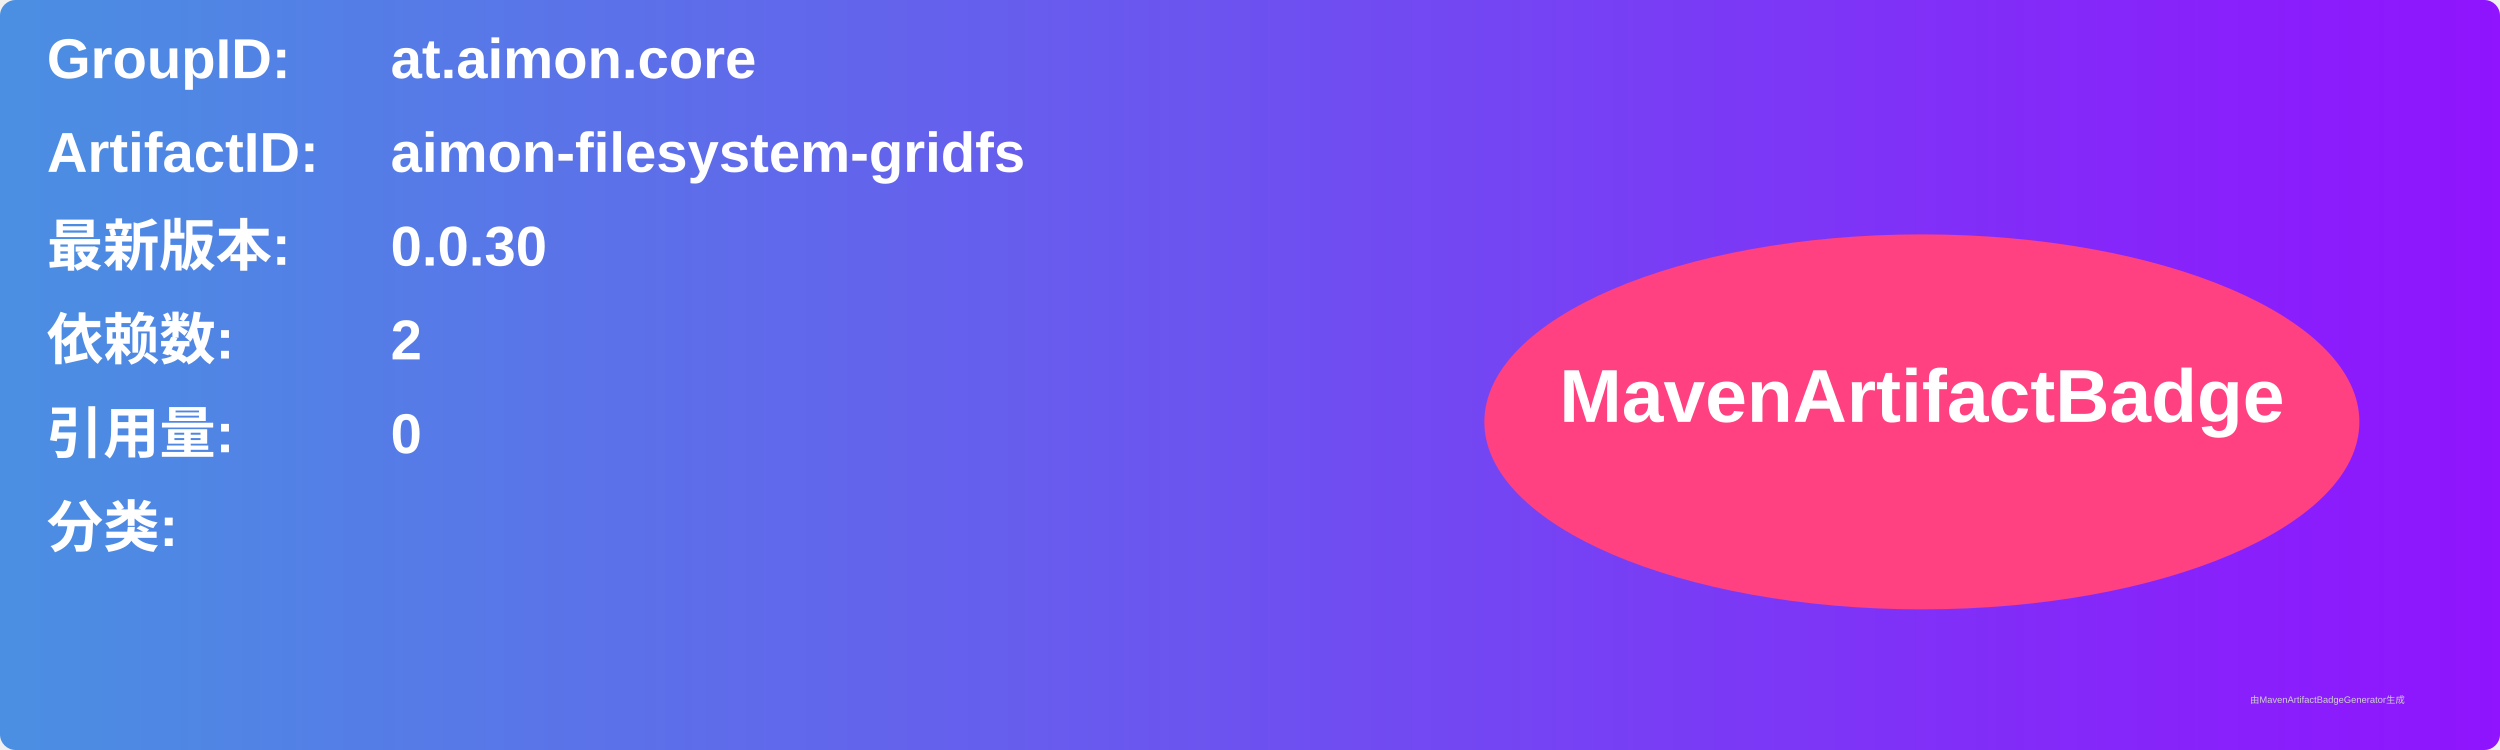
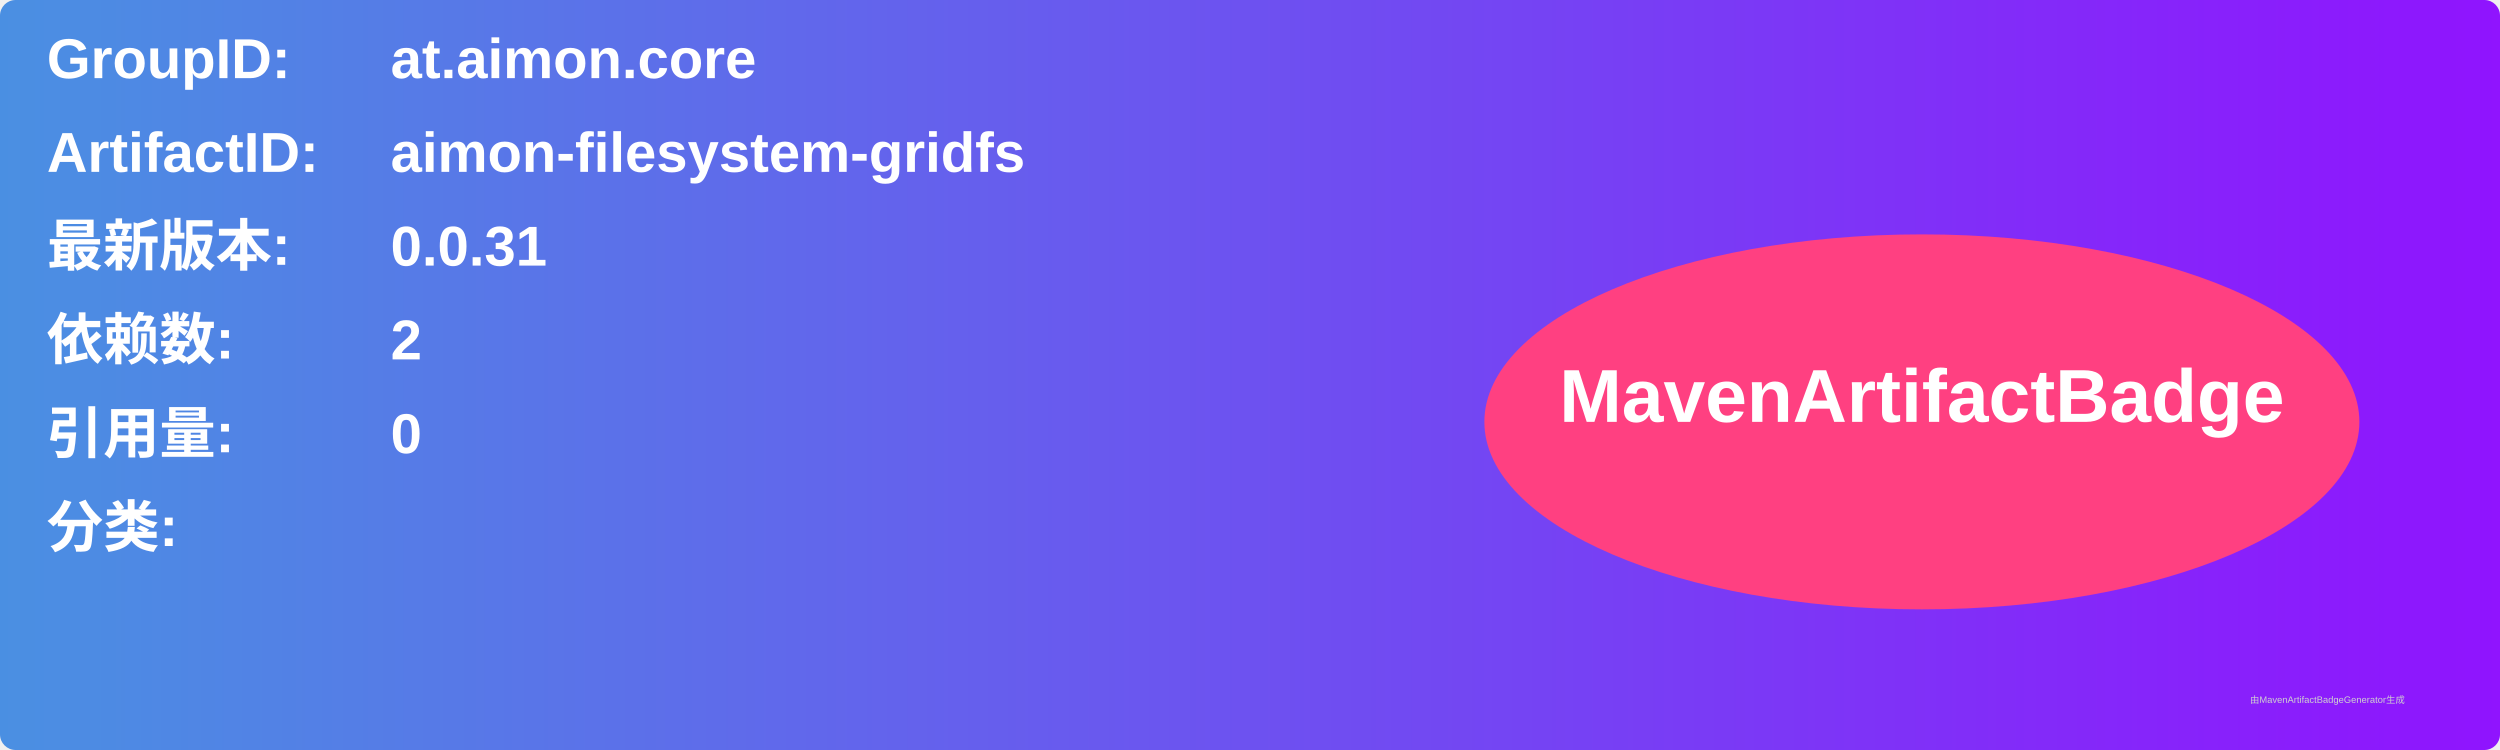
<svg xmlns="http://www.w3.org/2000/svg" width="800" height="240" viewBox="0 0 800 240">
  <linearGradient id="grad" x1="0%" y1="0%" x2="100%" y2="0%">
    <stop offset="0%" stop-color="#4a90e2" />
    <stop offset="100%" stop-color="#9013fe" />
  </linearGradient>
  <rect width="100%" height="100%" rx="5" ry="5" fill="url(#grad)" />
  <g transform="translate(15, 15)">
    <text x="0" y="10" font-family="Arial" font-size="18" fill="white" font-weight="bold" width="260">GroupID:</text>
    <text x="110" y="10" font-family="Arial" font-size="18" fill="white" font-weight="bold" width="460">at.aimon.core</text>
    <text x="0" y="40" font-family="Arial" font-size="18" fill="white" font-weight="bold" width="260">ArtifactID:</text>
    <text x="110" y="40" font-family="Arial" font-size="18" fill="white" font-weight="bold" width="460">aimon-filesystem-gridfs</text>
    <text x="0" y="70" font-family="Arial" font-size="18" fill="white" font-weight="bold">最新版本:</text>
    <text x="110" y="70" font-family="Arial" font-size="18" fill="white" font-weight="bold">
-       <tspan font-weight="bold">0.0.30</tspan>
+       <tspan font-weight="bold">0.0.31</tspan>
    </text>
    <text x="0" y="100" font-family="Arial" font-size="18" fill="white" font-weight="bold">依赖数: </text>
    <text x="110" y="100" font-family="Arial" font-size="18" fill="white">
      <tspan font-weight="bold">2</tspan>
    </text>
    <text x="0" y="130" font-family="Arial" font-size="18" fill="white" font-weight="bold">引用量: </text>
    <text x="110" y="130" font-family="Arial" font-size="18" fill="white">
      <tspan font-weight="bold">0</tspan>
    </text>
    <text x="0" y="160" font-family="Arial" font-size="18" fill="white" font-weight="bold">分类:</text>
    <text x="10" y="190" font-family="Arial" font-size="10" fill="white">
      <tspan font-weight="bold" />
    </text>
    <ellipse cx="600" cy="120" rx="140" ry="60" fill="#ff4081" />
    <text x="600" y="120" text-anchor="middle" font-family="Arial" font-size="24" fill="white" font-weight="bold">MavenArtifactBadge</text>
  </g>
  <text x="720" y="225" font-family="Arial" font-size="3" fill="#d0d0d0">由MavenArtifactBadgeGenerator生成</text>
</svg>
